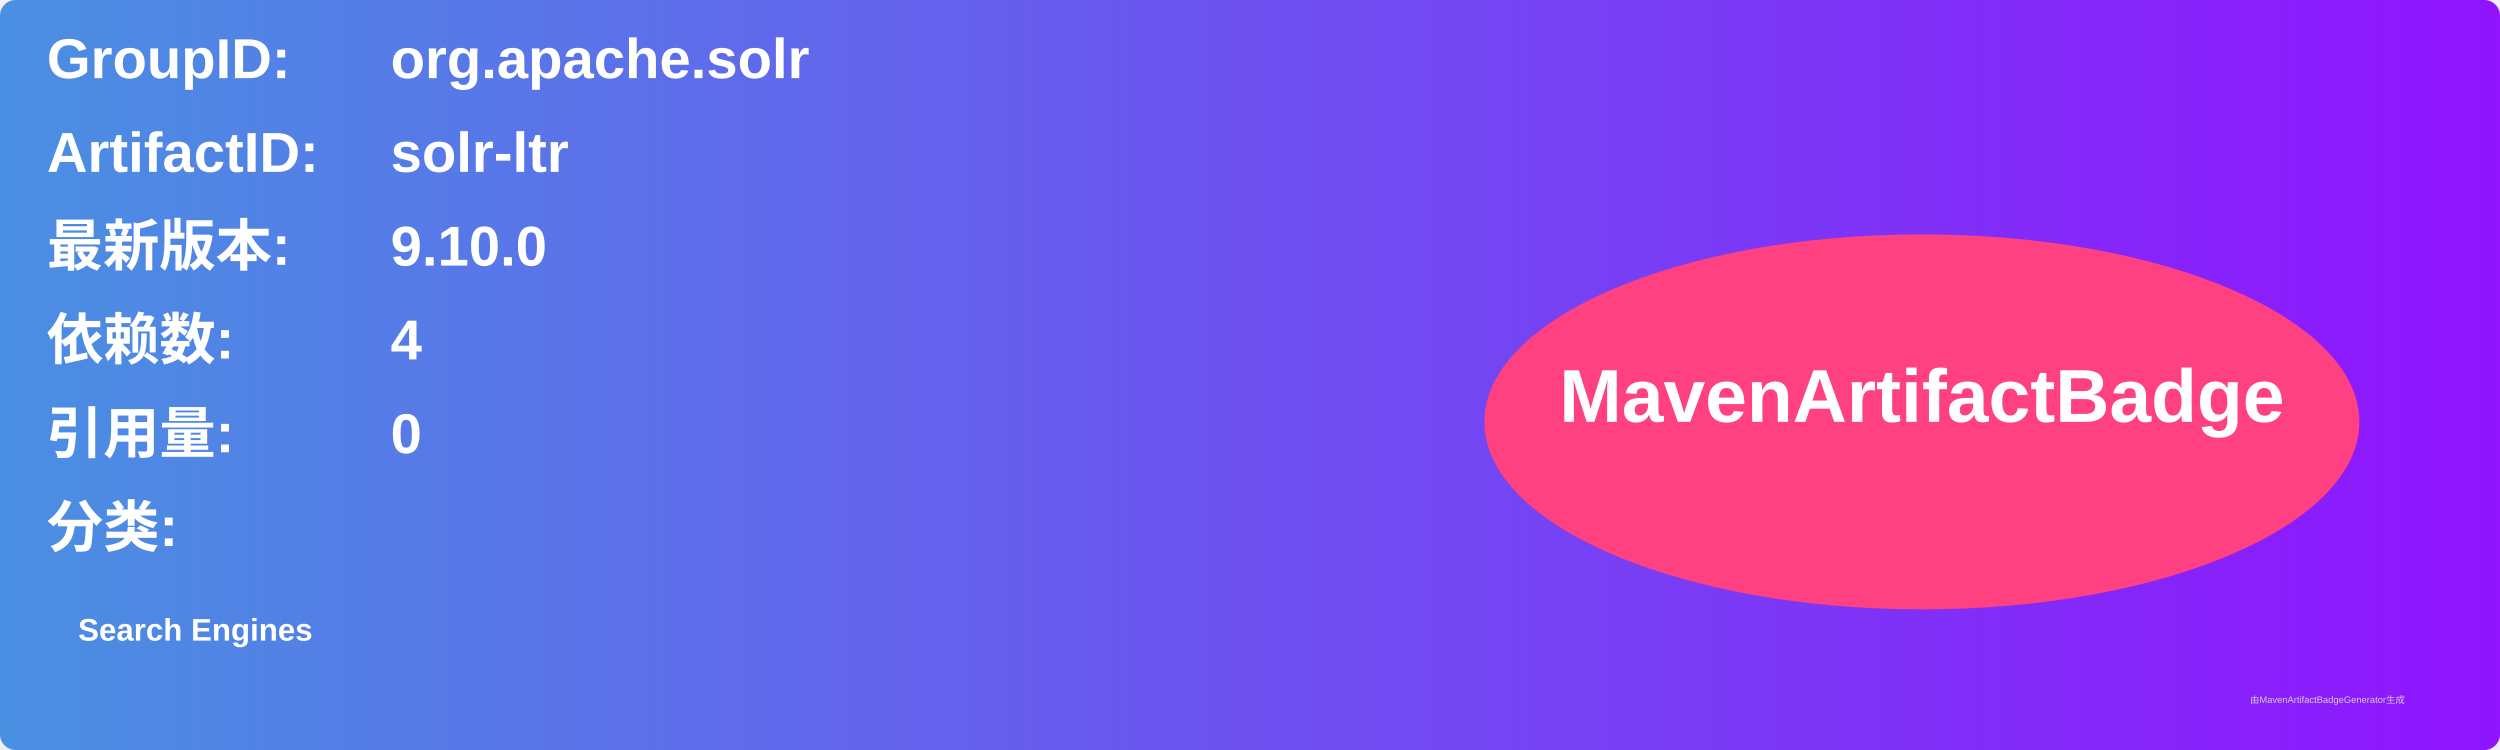
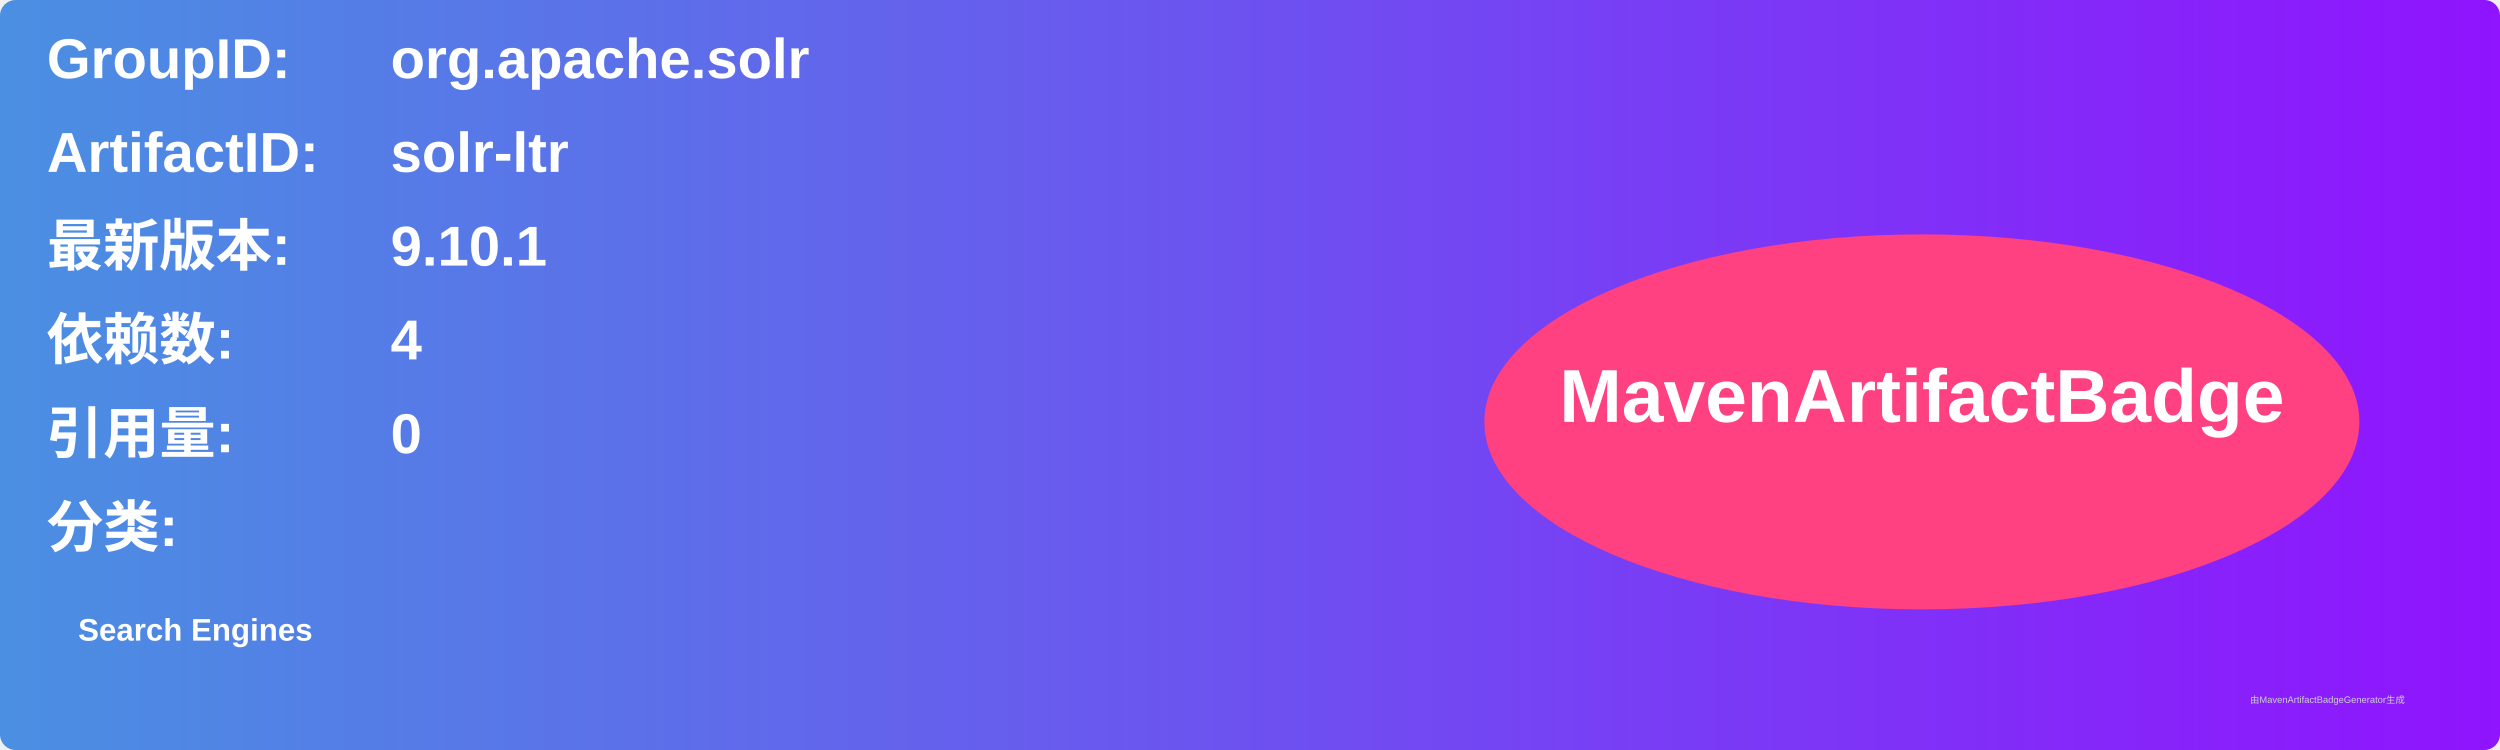
<svg xmlns="http://www.w3.org/2000/svg" width="800" height="240" viewBox="0 0 800 240">
  <linearGradient id="grad" x1="0%" y1="0%" x2="100%" y2="0%">
    <stop offset="0%" stop-color="#4a90e2" />
    <stop offset="100%" stop-color="#9013fe" />
  </linearGradient>
  <rect width="100%" height="100%" rx="5" ry="5" fill="url(#grad)" />
  <g transform="translate(15, 15)">
    <text x="0" y="10" font-family="Arial" font-size="18" fill="white" font-weight="bold" width="260">GroupID:</text>
    <text x="110" y="10" font-family="Arial" font-size="18" fill="white" font-weight="bold" width="460">org.apache.solr</text>
    <text x="0" y="40" font-family="Arial" font-size="18" fill="white" font-weight="bold" width="260">ArtifactID:</text>
    <text x="110" y="40" font-family="Arial" font-size="18" fill="white" font-weight="bold" width="460">solr-ltr</text>
    <text x="0" y="70" font-family="Arial" font-size="18" fill="white" font-weight="bold">最新版本:</text>
    <text x="110" y="70" font-family="Arial" font-size="18" fill="white" font-weight="bold">
-       <tspan font-weight="bold">9.10.0</tspan>
+       <tspan font-weight="bold">9.10.1</tspan>
    </text>
    <text x="0" y="100" font-family="Arial" font-size="18" fill="white" font-weight="bold">依赖数: </text>
    <text x="110" y="100" font-family="Arial" font-size="18" fill="white">
      <tspan font-weight="bold">4</tspan>
    </text>
    <text x="0" y="130" font-family="Arial" font-size="18" fill="white" font-weight="bold">引用量: </text>
    <text x="110" y="130" font-family="Arial" font-size="18" fill="white">
      <tspan font-weight="bold">0</tspan>
    </text>
    <text x="0" y="160" font-family="Arial" font-size="18" fill="white" font-weight="bold">分类:</text>
    <text x="10" y="190" font-family="Arial" font-size="10" fill="white">
      <tspan font-weight="bold">Search Engines</tspan>
    </text>
    <ellipse cx="600" cy="120" rx="140" ry="60" fill="#ff4081" />
    <text x="600" y="120" text-anchor="middle" font-family="Arial" font-size="24" fill="white" font-weight="bold">MavenArtifactBadge</text>
  </g>
  <text x="720" y="225" font-family="Arial" font-size="3" fill="#d0d0d0">由MavenArtifactBadgeGenerator生成</text>
</svg>
